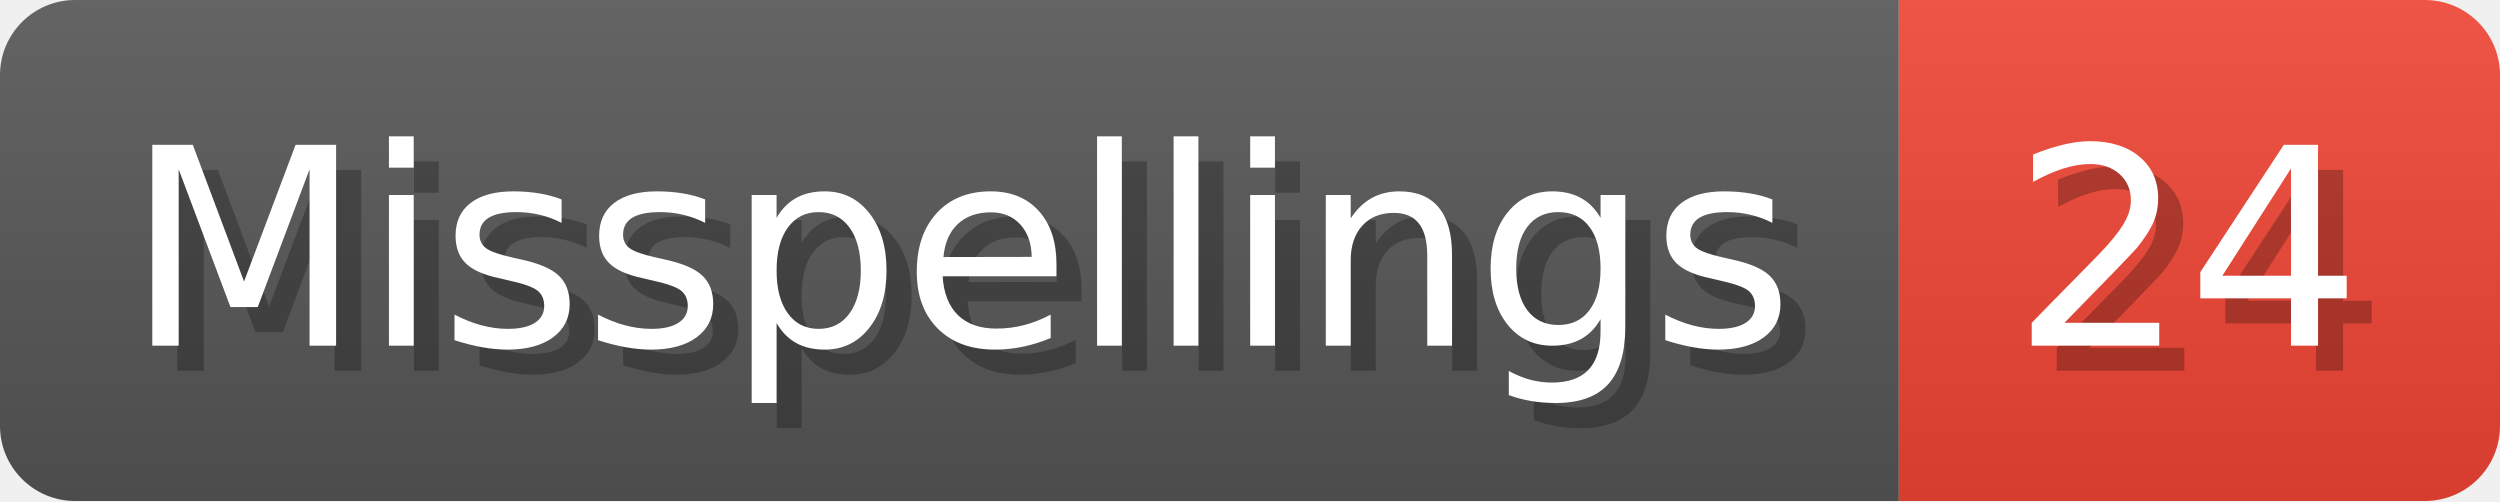
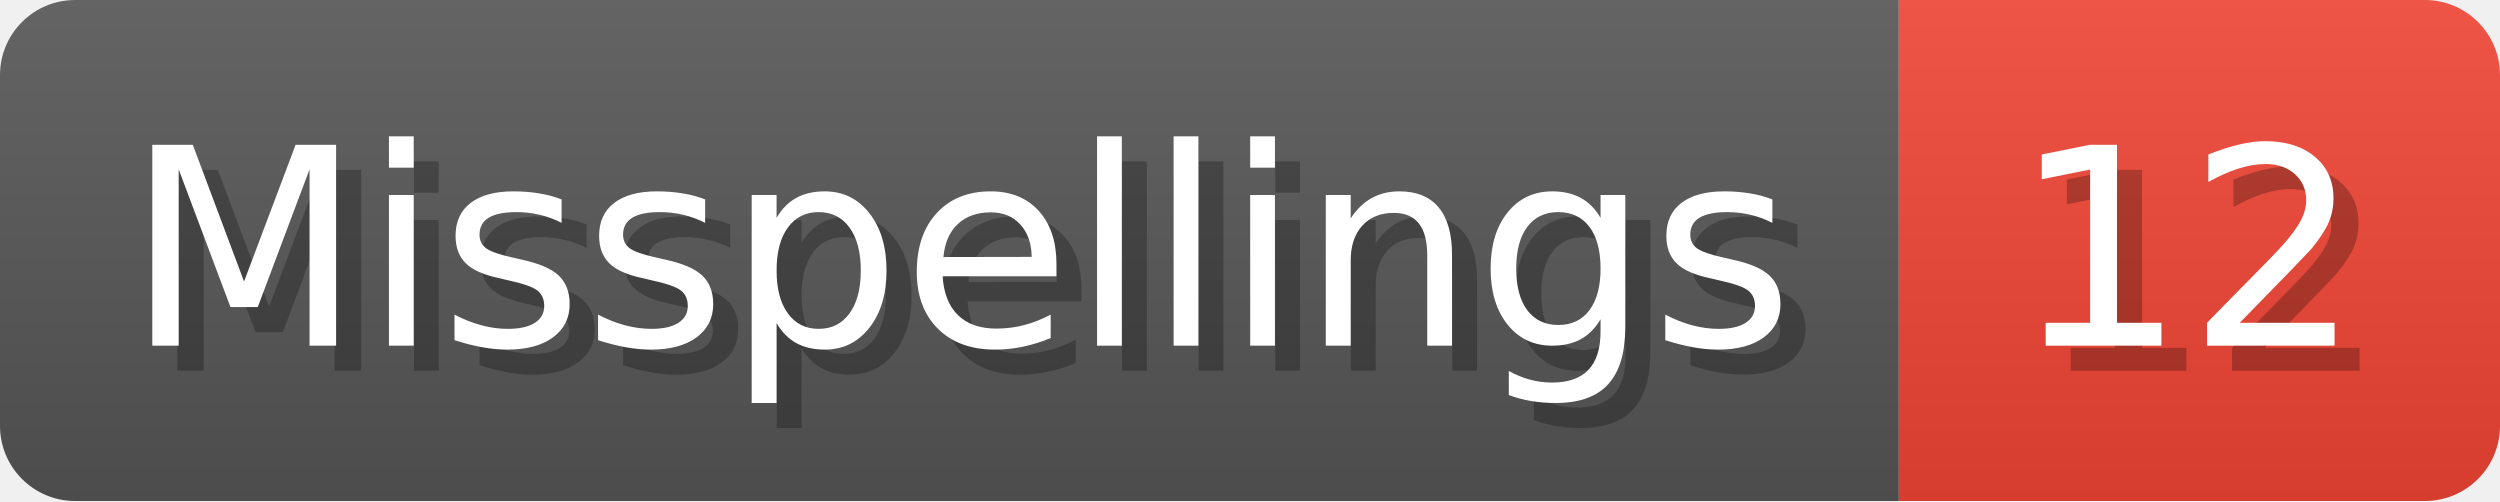
- <svg xmlns="http://www.w3.org/2000/svg" width="99.8" height="20" viewBox="0 0 998 200" role="img" aria-label="Misspellings: 24">
+ <svg xmlns="http://www.w3.org/2000/svg" width="99.8" height="20" viewBox="0 0 998 200" role="img" aria-label="Misspellings: 12">
  <linearGradient id="a" x2="0" y2="100%">
    <stop offset="0" stop-opacity=".1" stop-color="#EEE" />
    <stop offset="1" stop-opacity=".1" />
  </linearGradient>
  <mask id="m">
    <rect width="998" height="200" rx="30" fill="#FFF" />
  </mask>
  <g mask="url(#m)">
    <rect width="758" height="200" fill="#555" />
    <rect width="240" height="200" fill="#E43" x="758" />
    <rect width="998" height="200" fill="url(#a)" />
  </g>
  <g aria-hidden="true" fill="#fff" text-anchor="start" font-family="Verdana,DejaVu Sans,sans-serif" font-size="110">
    <text x="60" y="148" textLength="658" fill="#000" opacity="0.25">Misspellings</text>
    <text x="50" y="138" textLength="658">Misspellings</text>
-     <text x="813" y="148" textLength="140" fill="#000" opacity="0.25">24</text>
-     <text x="803" y="138" textLength="140">24</text>
+     <text x="813" y="148" textLength="140" fill="#000" opacity="0.25">12</text>
+     <text x="803" y="138" textLength="140">12</text>
  </g>
</svg>
